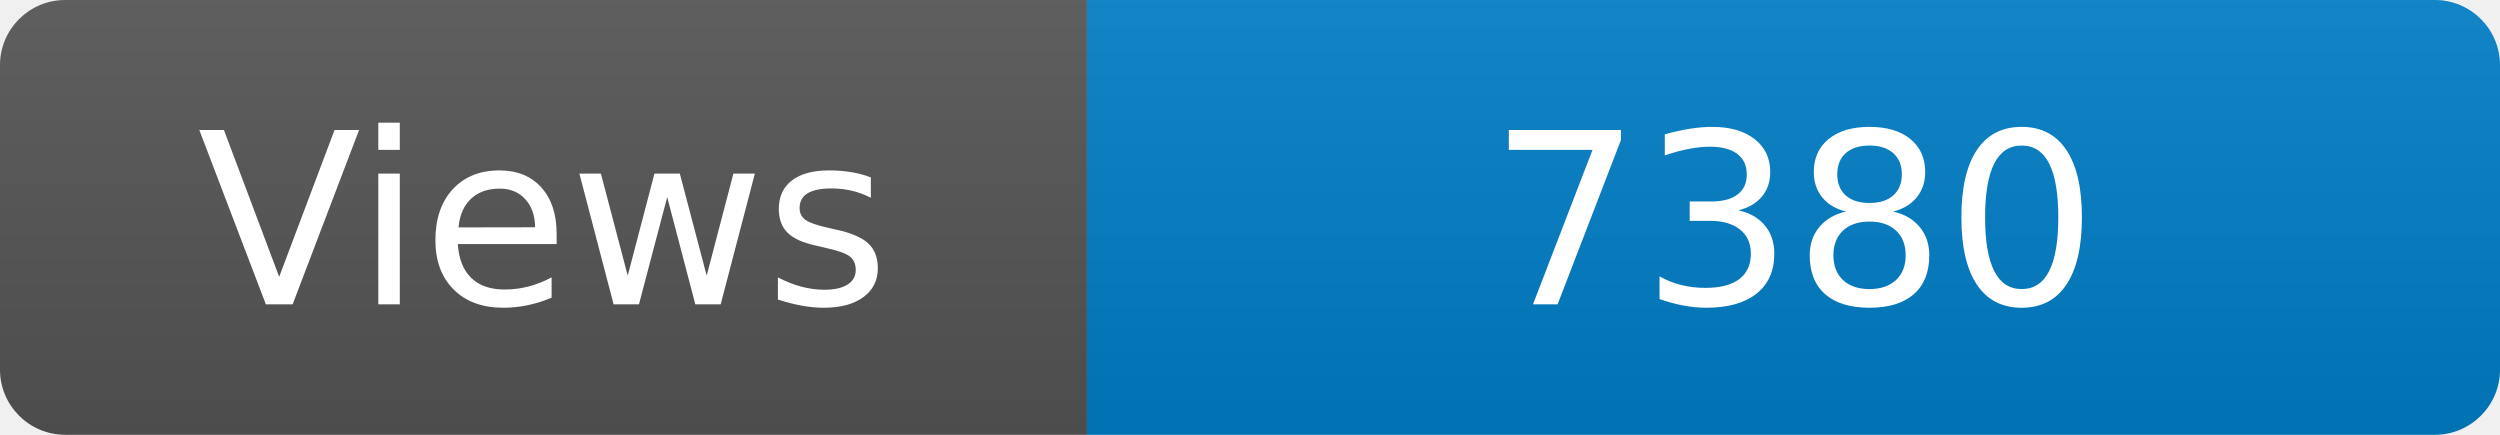
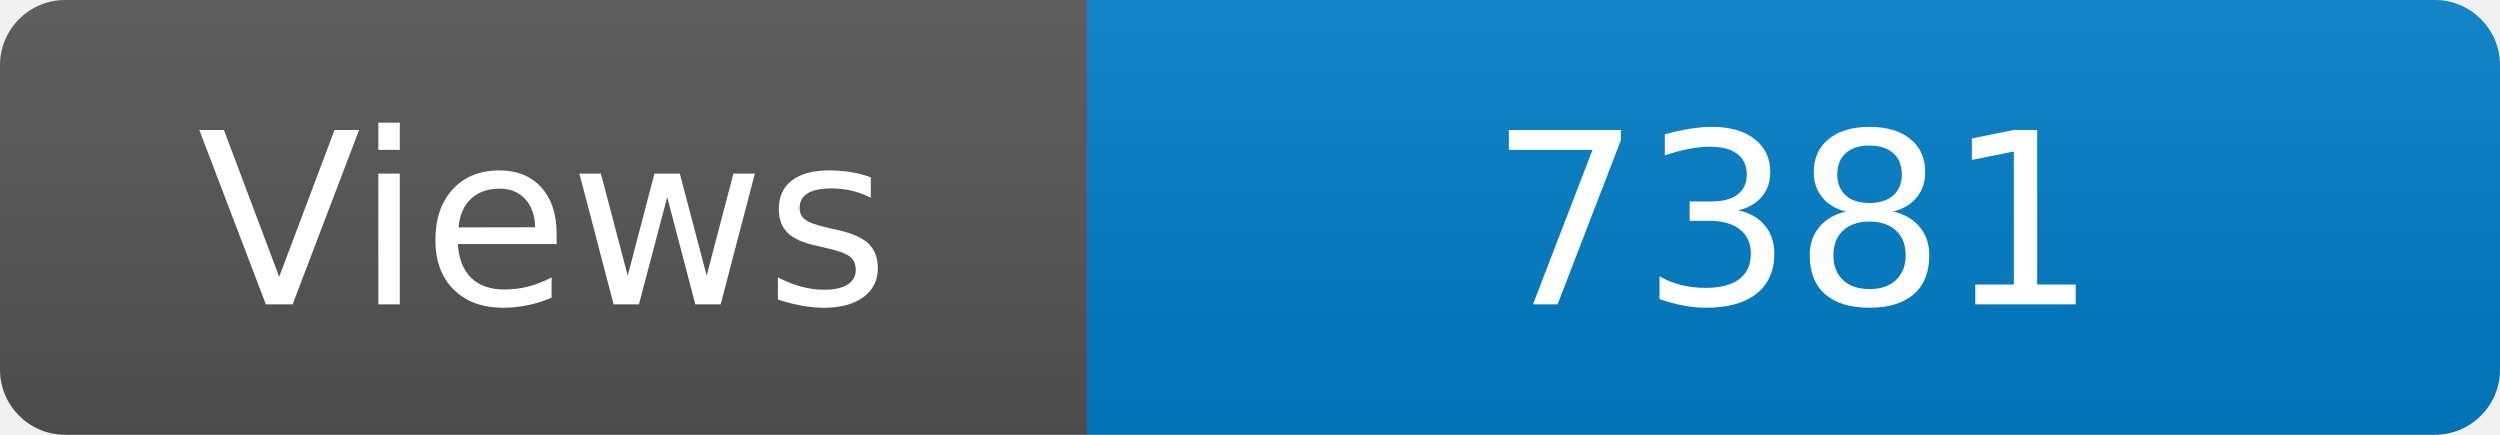
<svg xmlns="http://www.w3.org/2000/svg" width="115" height="20" role="img" aria-label="Maintained?: yes">
  <linearGradient id="s" x2="0" y2="100%">
    <stop offset="0" stop-color="#bbb" stop-opacity=".1" />
    <stop offset="1" stop-opacity=".1" />
  </linearGradient>
  <clipPath id="r">
    <rect width="115" height="20" rx="3" fill="#fff" />
  </clipPath>
  <g clip-path="url(#r)">
    <rect width="50" height="20" fill="#555" />
    <rect x="50" width="160" height="20" fill="#007ec6" />
    <rect width="115" height="20" fill="url(#s)" />
  </g>
  <g fill="#fff" text-anchor="middle" font-family="Verdana,Geneva,DejaVu Sans,sans-serif" font-size="110">
    <text x="250" y="140" transform="scale(.1)" fill="#fff">Views</text>
-     <text x="825" y="140" transform="scale(.1)" fill="#fff">7380</text>
+     <text x="825" y="140" transform="scale(.1)" fill="#fff">7381</text>
  </g>
</svg>
